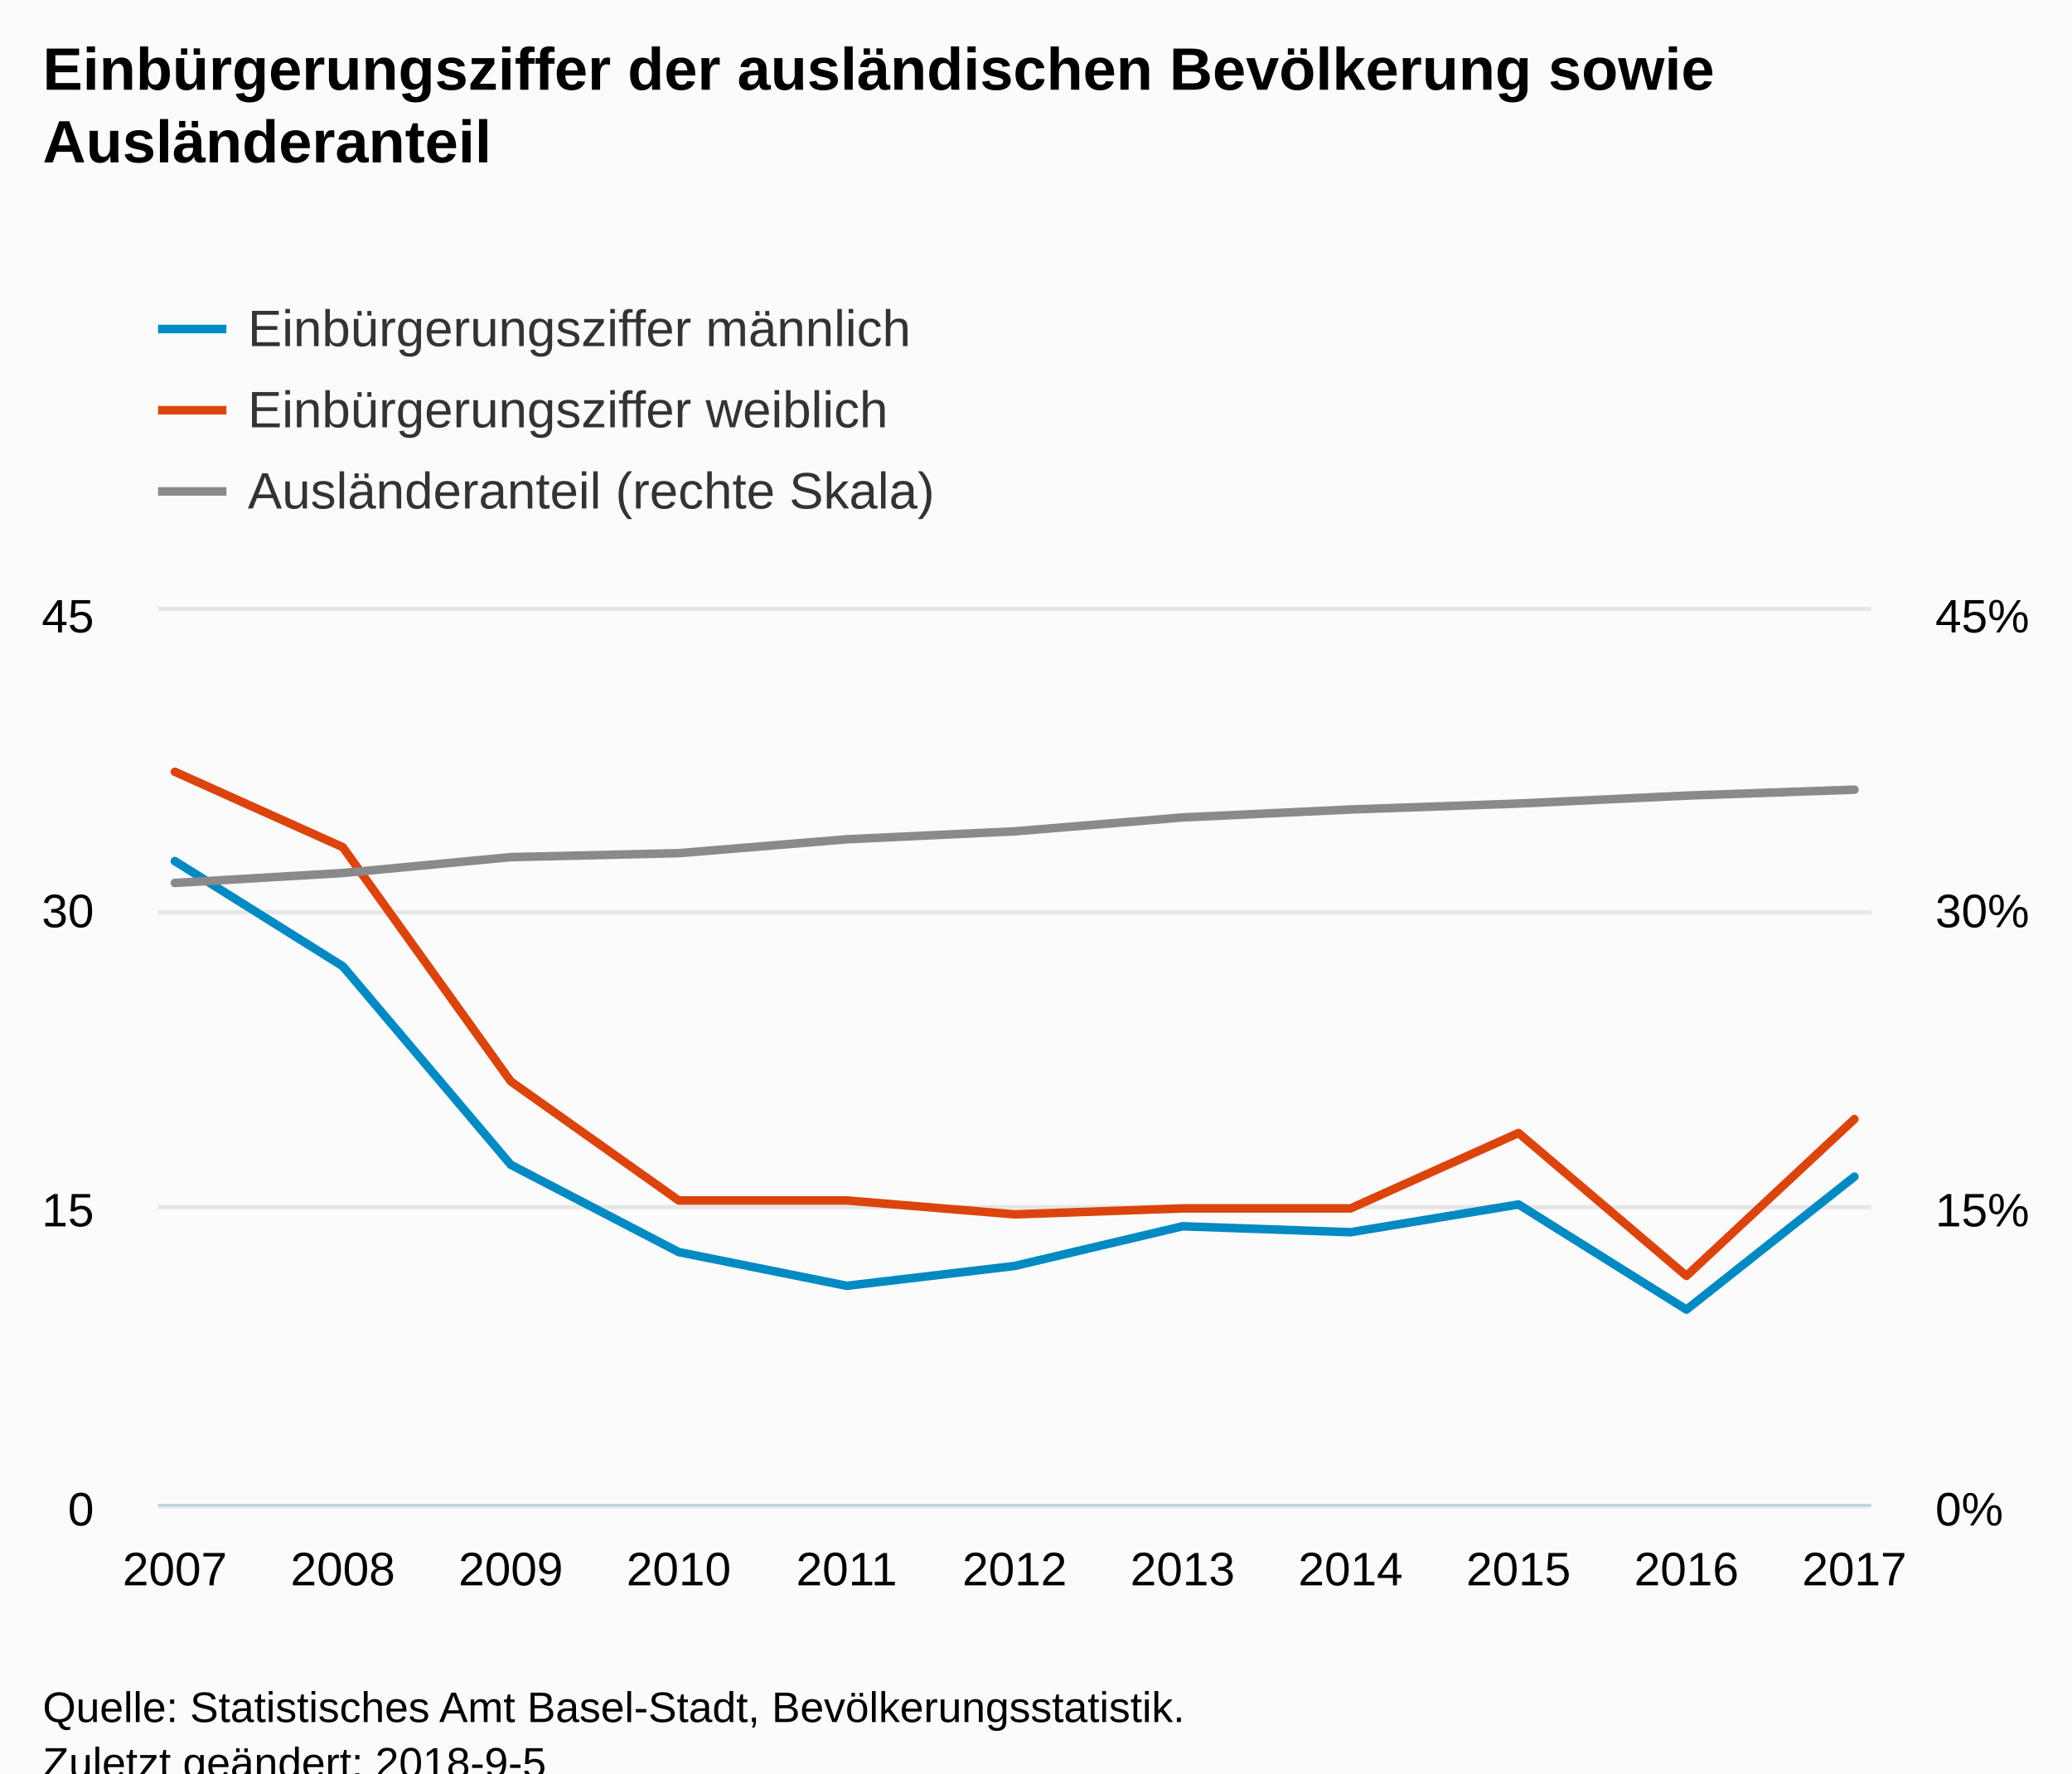
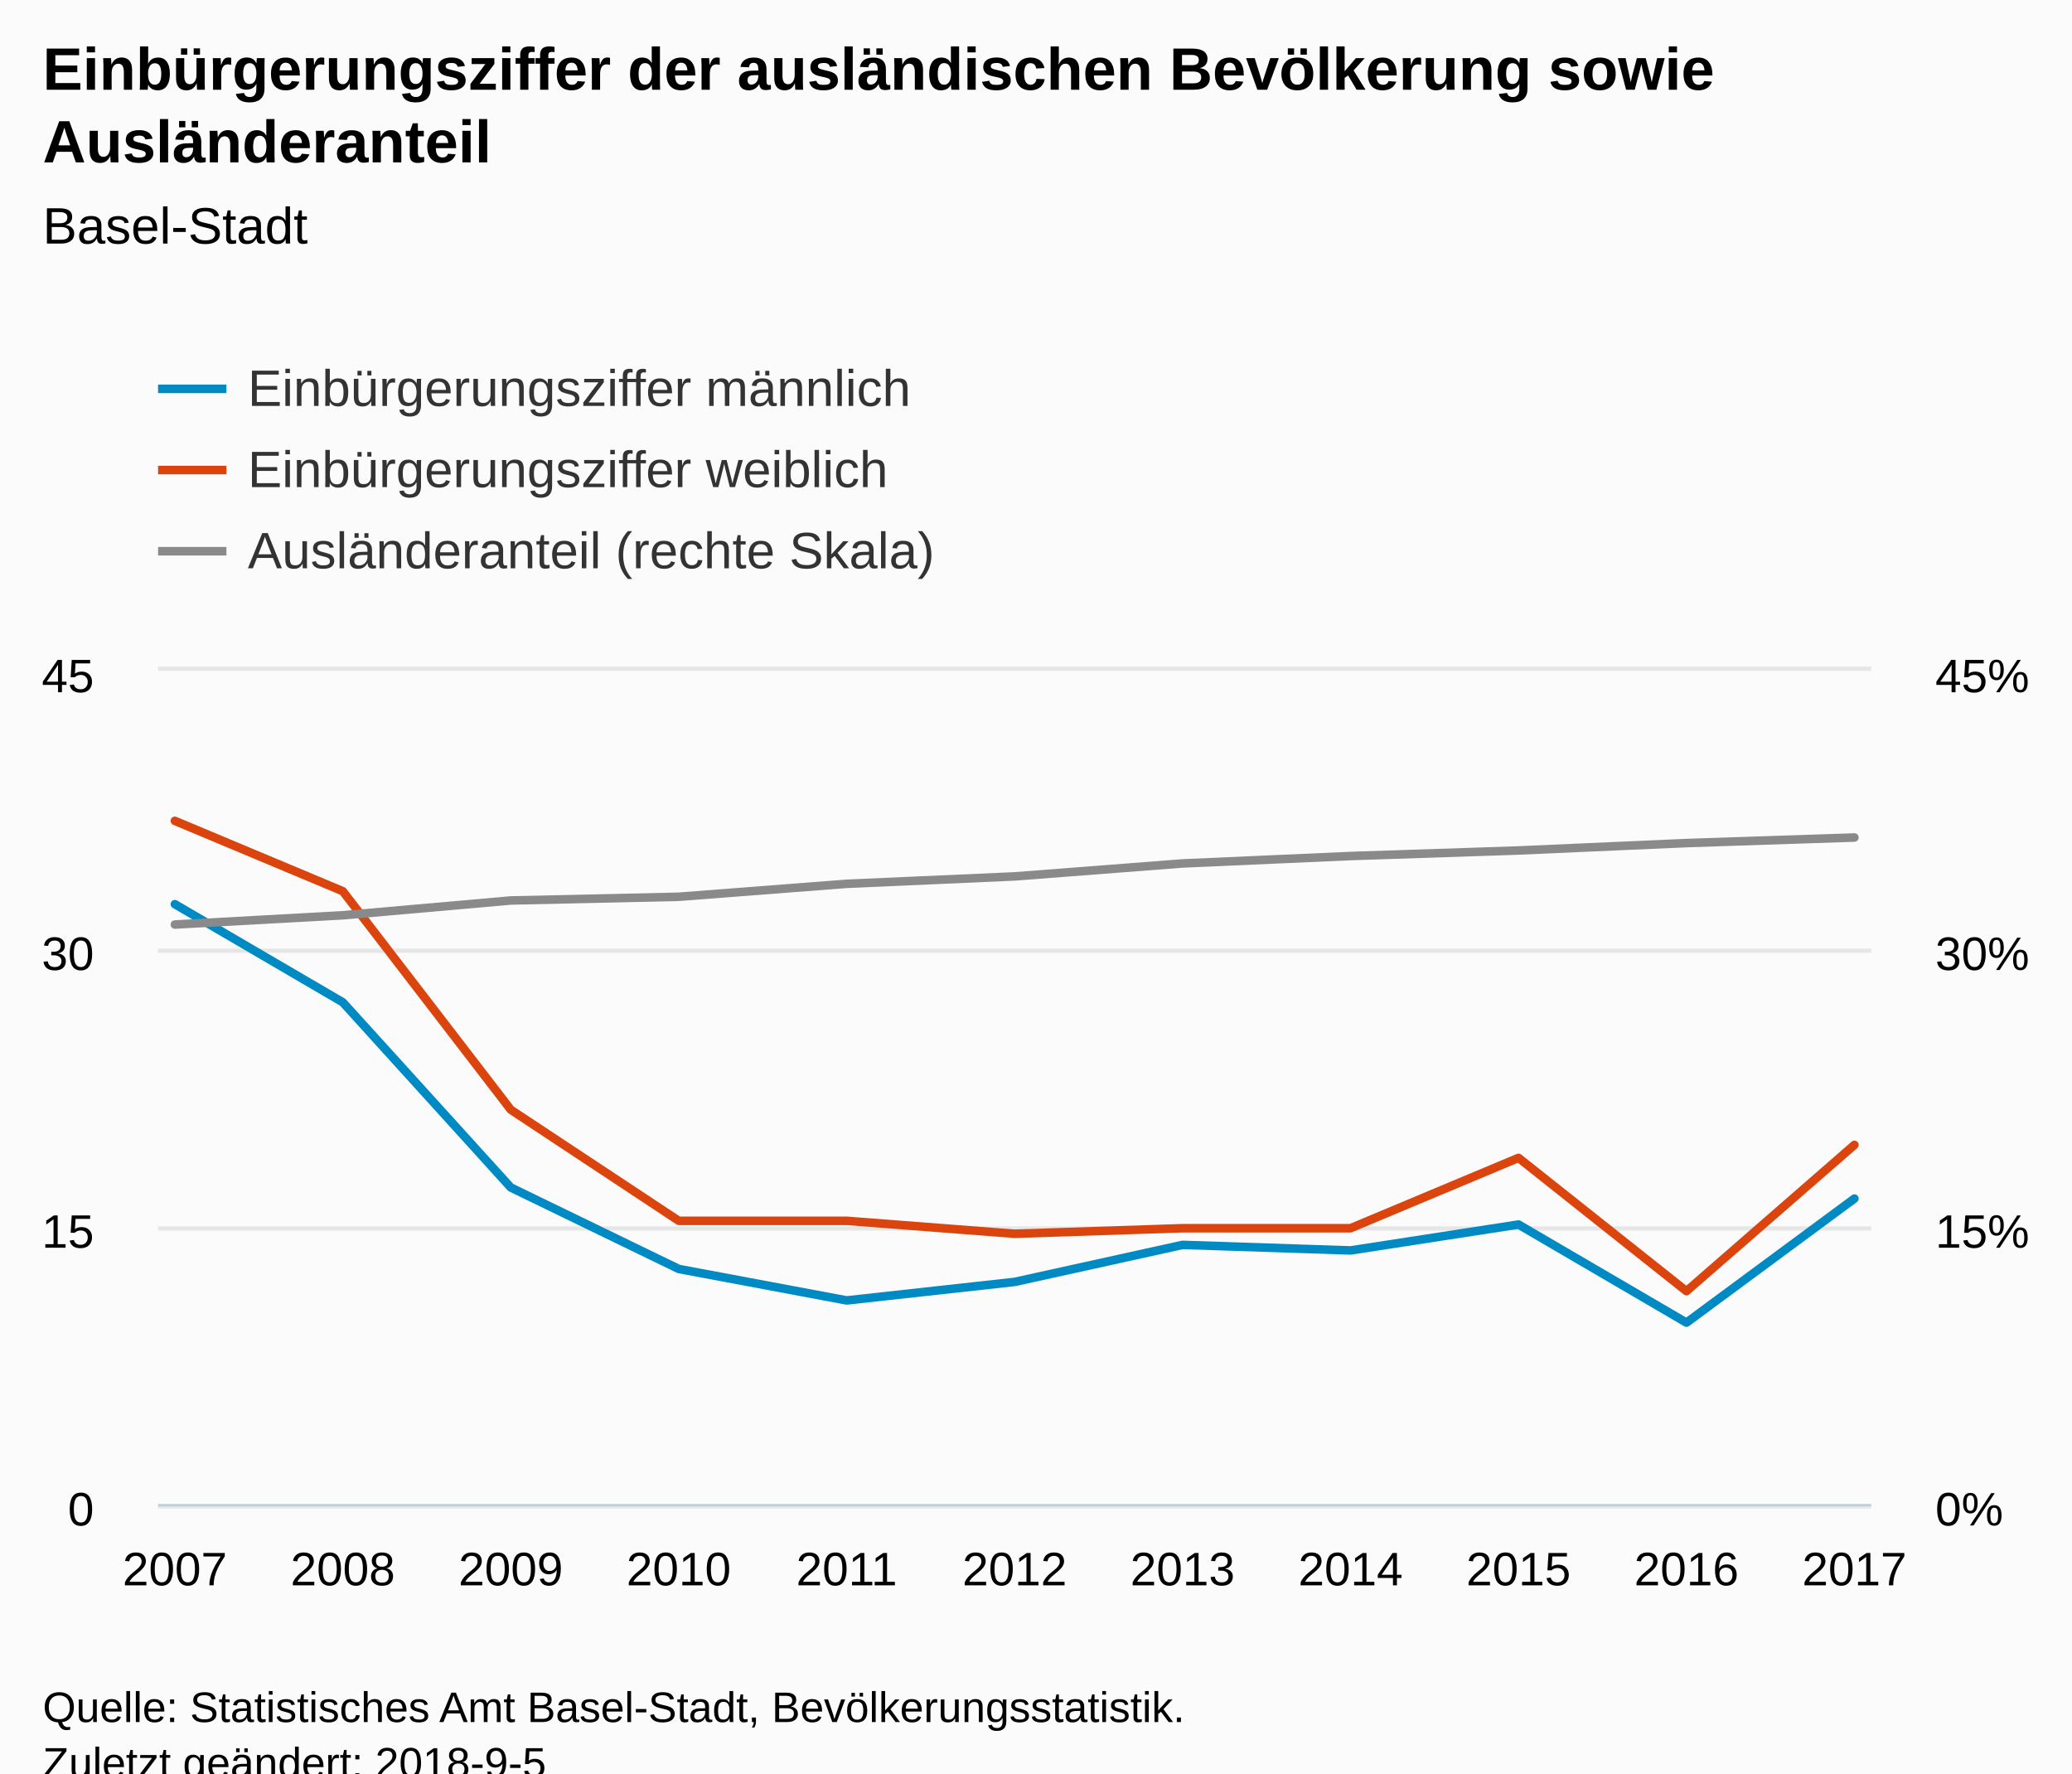
<svg xmlns="http://www.w3.org/2000/svg" version="1.1" class="highcharts-root" style="font-family:Arial;font-size:12px;" viewBox="0 0 485 415">
  <defs>
-     <clipPath id="highcharts-wknc7uy-8">
-       <rect x="0" y="0" width="401" height="209" fill="none" />
+     <clipPath id="highcharts-lde44k3-8">
+       <rect x="0" y="0" width="401" height="195" fill="none" />
    </clipPath>
-     <clipPath id="highcharts-wknc7uy-9">
-       <rect x="0" y="0" width="401" height="209" fill="none" />
+     <clipPath id="highcharts-lde44k3-9">
+       <rect x="0" y="0" width="401" height="195" fill="none" />
    </clipPath>
-     <clipPath id="highcharts-wknc7uy-10">
-       <rect x="0" y="0" width="401" height="209" fill="none" />
+     <clipPath id="highcharts-lde44k3-10">
+       <rect x="0" y="0" width="401" height="195" fill="none" />
    </clipPath>
  </defs>
  <rect fill="#fbfbfb" class="highcharts-background" x="0" y="0" width="485" height="428" rx="0" ry="0" />
-   <rect fill="none" class="highcharts-plot-background" x="37" y="143" width="401" height="209" />
+   <rect fill="none" class="highcharts-plot-background" x="37" y="157" width="401" height="195" />
  <g class="highcharts-pane-group" data-z-index="0" />
  <g class="highcharts-grid highcharts-xaxis-grid " data-z-index="1">
-     <path fill="none" data-z-index="1" class="highcharts-grid-line" d="M 40.5 143 L 40.5 352" opacity="1" />
-     <path fill="none" data-z-index="1" class="highcharts-grid-line" d="M 79.5 143 L 79.5 352" opacity="1" />
-     <path fill="none" data-z-index="1" class="highcharts-grid-line" d="M 119.5 143 L 119.5 352" opacity="1" />
-     <path fill="none" data-z-index="1" class="highcharts-grid-line" d="M 158.5 143 L 158.5 352" opacity="1" />
-     <path fill="none" data-z-index="1" class="highcharts-grid-line" d="M 197.5 143 L 197.5 352" opacity="1" />
-     <path fill="none" data-z-index="1" class="highcharts-grid-line" d="M 237.5 143 L 237.5 352" opacity="1" />
-     <path fill="none" data-z-index="1" class="highcharts-grid-line" d="M 276.5 143 L 276.5 352" opacity="1" />
-     <path fill="none" data-z-index="1" class="highcharts-grid-line" d="M 315.5 143 L 315.5 352" opacity="1" />
-     <path fill="none" data-z-index="1" class="highcharts-grid-line" d="M 354.5 143 L 354.5 352" opacity="1" />
-     <path fill="none" data-z-index="1" class="highcharts-grid-line" d="M 394.5 143 L 394.5 352" opacity="1" />
-     <path fill="none" data-z-index="1" class="highcharts-grid-line" d="M 433.5 143 L 433.5 352" opacity="1" />
+     <path fill="none" data-z-index="1" class="highcharts-grid-line" d="M 40.5 157 L 40.5 352" opacity="1" />
+     <path fill="none" data-z-index="1" class="highcharts-grid-line" d="M 79.5 157 L 79.5 352" opacity="1" />
+     <path fill="none" data-z-index="1" class="highcharts-grid-line" d="M 119.5 157 L 119.5 352" opacity="1" />
+     <path fill="none" data-z-index="1" class="highcharts-grid-line" d="M 158.5 157 L 158.5 352" opacity="1" />
+     <path fill="none" data-z-index="1" class="highcharts-grid-line" d="M 197.5 157 L 197.5 352" opacity="1" />
+     <path fill="none" data-z-index="1" class="highcharts-grid-line" d="M 237.5 157 L 237.5 352" opacity="1" />
+     <path fill="none" data-z-index="1" class="highcharts-grid-line" d="M 276.5 157 L 276.5 352" opacity="1" />
+     <path fill="none" data-z-index="1" class="highcharts-grid-line" d="M 315.5 157 L 315.5 352" opacity="1" />
+     <path fill="none" data-z-index="1" class="highcharts-grid-line" d="M 354.5 157 L 354.5 352" opacity="1" />
+     <path fill="none" data-z-index="1" class="highcharts-grid-line" d="M 394.5 157 L 394.5 352" opacity="1" />
+     <path fill="none" data-z-index="1" class="highcharts-grid-line" d="M 433.5 157 L 433.5 352" opacity="1" />
  </g>
  <g class="highcharts-grid highcharts-yaxis-grid " data-z-index="1">
    <path fill="none" stroke="#e6e6e6" stroke-width="1" data-z-index="1" class="highcharts-grid-line" d="M 37 352.5 L 438 352.5" opacity="1" />
-     <path fill="none" stroke="#e6e6e6" stroke-width="1" data-z-index="1" class="highcharts-grid-line" d="M 37 282.5 L 438 282.5" opacity="1" />
-     <path fill="none" stroke="#e6e6e6" stroke-width="1" data-z-index="1" class="highcharts-grid-line" d="M 37 213.5 L 438 213.5" opacity="1" />
-     <path fill="none" stroke="#e6e6e6" stroke-width="1" data-z-index="1" class="highcharts-grid-line" d="M 37 142.5 L 438 142.5" opacity="1" />
+     <path fill="none" stroke="#e6e6e6" stroke-width="1" data-z-index="1" class="highcharts-grid-line" d="M 37 287.5 L 438 287.5" opacity="1" />
+     <path fill="none" stroke="#e6e6e6" stroke-width="1" data-z-index="1" class="highcharts-grid-line" d="M 37 222.5 L 438 222.5" opacity="1" />
+     <path fill="none" stroke="#e6e6e6" stroke-width="1" data-z-index="1" class="highcharts-grid-line" d="M 37 156.5 L 438 156.5" opacity="1" />
  </g>
  <g class="highcharts-grid highcharts-yaxis-grid " data-z-index="1">
    <path fill="none" data-z-index="1" class="highcharts-grid-line" d="M 37 352.5 L 438 352.5" opacity="1" />
-     <path fill="none" data-z-index="1" class="highcharts-grid-line" d="M 37 282.5 L 438 282.5" opacity="1" />
-     <path fill="none" data-z-index="1" class="highcharts-grid-line" d="M 37 213.5 L 438 213.5" opacity="1" />
-     <path fill="none" data-z-index="1" class="highcharts-grid-line" d="M 37 143.5 L 438 143.5" opacity="1" />
+     <path fill="none" data-z-index="1" class="highcharts-grid-line" d="M 37 287.5 L 438 287.5" opacity="1" />
+     <path fill="none" data-z-index="1" class="highcharts-grid-line" d="M 37 222.5 L 438 222.5" opacity="1" />
+     <path fill="none" data-z-index="1" class="highcharts-grid-line" d="M 37 157.5 L 438 157.5" opacity="1" />
  </g>
-   <rect fill="none" class="highcharts-plot-border" data-z-index="1" x="37" y="143" width="401" height="209" />
+   <rect fill="none" class="highcharts-plot-border" data-z-index="1" x="37" y="157" width="401" height="195" />
  <g class="highcharts-axis highcharts-xaxis " data-z-index="2">
    <path fill="none" class="highcharts-axis-line" stroke="#B9CFD7" stroke-width="0.5" data-z-index="7" d="M 37 352.25 L 438 352.25" />
  </g>
  <g class="highcharts-axis highcharts-yaxis " data-z-index="2">
-     <path fill="none" class="highcharts-axis-line" data-z-index="7" d="M 37 143 L 37 352" />
+     <path fill="none" class="highcharts-axis-line" data-z-index="7" d="M 37 157 L 37 352" />
  </g>
  <g class="highcharts-axis highcharts-yaxis " data-z-index="2">
-     <path fill="none" class="highcharts-axis-line" data-z-index="7" d="M 438 143 L 438 352" />
+     <path fill="none" class="highcharts-axis-line" data-z-index="7" d="M 438 157 L 438 352" />
  </g>
  <g class="highcharts-series-group" data-z-index="3">
-     <g data-z-index="0.1" class="highcharts-series highcharts-series-0 highcharts-line-series " transform="translate(37,143) scale(1 1)" clip-path="url(#highcharts-wknc7uy-9)">
-       <path fill="none" d="M 3.931 58.52 L 43.245 83.136 L 82.559 129.58 L 121.873 150.016 L 161.186 157.911 L 200.5 153.267 L 239.814 143.978 L 279.127 145.371 L 318.441 138.869 L 357.755 163.484 L 397.069 132.367" class="highcharts-graph" data-z-index="1" stroke="#008AC3" stroke-width="2" stroke-linejoin="round" stroke-linecap="round" />
+     <g data-z-index="0.1" class="highcharts-series highcharts-series-0 highcharts-line-series " transform="translate(37,157) scale(1 1)" clip-path="url(#highcharts-lde44k3-9)">
+       <path fill="none" d="M 3.931 54.6 L 43.245 77.567 L 82.559 120.9 L 121.873 139.967 L 161.186 147.333 L 200.5 143 L 239.814 134.333 L 279.127 135.633 L 318.441 129.567 L 357.755 152.533 L 397.069 123.5" class="highcharts-graph" data-z-index="1" stroke="#008AC3" stroke-width="2" stroke-linejoin="round" stroke-linecap="round" />
    </g>
-     <g data-z-index="0.1" class="highcharts-markers highcharts-series-0 highcharts-line-series " transform="translate(37,143) scale(1 1)" clip-path="none" />
-     <g data-z-index="0.1" class="highcharts-series highcharts-series-1 highcharts-line-series " transform="translate(37,143) scale(1 1)" clip-path="url(#highcharts-wknc7uy-9)">
-       <path fill="none" d="M 3.931 37.62 L 43.245 55.269 L 82.559 110.073 L 121.873 137.94 L 161.186 137.94 L 200.5 141.191 L 239.814 139.798 L 279.127 139.798 L 318.441 122.149 L 357.755 155.589 L 397.069 118.898" class="highcharts-graph" data-z-index="1" stroke="#DC440E" stroke-width="2" stroke-linejoin="round" stroke-linecap="round" />
+     <g data-z-index="0.1" class="highcharts-markers highcharts-series-0 highcharts-line-series " transform="translate(37,157) scale(1 1)" clip-path="none" />
+     <g data-z-index="0.1" class="highcharts-series highcharts-series-1 highcharts-line-series " transform="translate(37,157) scale(1 1)" clip-path="url(#highcharts-lde44k3-9)">
+       <path fill="none" d="M 3.931 35.1 L 43.245 51.567 L 82.559 102.7 L 121.873 128.7 L 161.186 128.7 L 200.5 131.733 L 239.814 130.433 L 279.127 130.433 L 318.441 113.967 L 357.755 145.167 L 397.069 110.933" class="highcharts-graph" data-z-index="1" stroke="#DC440E" stroke-width="2" stroke-linejoin="round" stroke-linecap="round" />
    </g>
-     <g data-z-index="0.1" class="highcharts-markers highcharts-series-1 highcharts-line-series " transform="translate(37,143) scale(1 1)" clip-path="none" />
-     <g data-z-index="0.1" class="highcharts-series highcharts-series-2 highcharts-line-series " transform="translate(37,143) scale(1 1)" clip-path="url(#highcharts-wknc7uy-10)">
-       <path fill="none" d="M 3.931 63.629 L 43.245 61.307 L 82.559 57.591 L 121.873 56.662 L 161.186 53.411 L 200.5 51.553 L 239.814 48.302 L 279.127 46.444 L 318.441 45.051 L 357.755 43.193 L 397.069 41.8" class="highcharts-graph" data-z-index="1" stroke="#8A8A8A" stroke-width="2" stroke-linejoin="round" stroke-linecap="round" />
+     <g data-z-index="0.1" class="highcharts-markers highcharts-series-1 highcharts-line-series " transform="translate(37,157) scale(1 1)" clip-path="none" />
+     <g data-z-index="0.1" class="highcharts-series highcharts-series-2 highcharts-line-series " transform="translate(37,157) scale(1 1)" clip-path="url(#highcharts-lde44k3-10)">
+       <path fill="none" d="M 3.931 59.367 L 43.245 57.2 L 82.559 53.733 L 121.873 52.867 L 161.186 49.833 L 200.5 48.1 L 239.814 45.067 L 279.127 43.333 L 318.441 42.033 L 357.755 40.3 L 397.069 39" class="highcharts-graph" data-z-index="1" stroke="#8A8A8A" stroke-width="2" stroke-linejoin="round" stroke-linecap="round" />
    </g>
-     <g data-z-index="0.1" class="highcharts-markers highcharts-series-2 highcharts-line-series " transform="translate(37,143) scale(1 1)" clip-path="none" />
+     <g data-z-index="0.1" class="highcharts-markers highcharts-series-2 highcharts-line-series " transform="translate(37,157) scale(1 1)" clip-path="none" />
  </g>
  <text x="10" text-anchor="start" class="highcharts-title" data-z-index="4" style="color:#000000;font-size:14px;font-weight:bold;fill:#000000;" y="21">
    <tspan>Einbürgerungsziffer der ausländischen Bevölkerung sowie</tspan>
    <tspan dy="17" x="10">Ausländeranteil</tspan>
  </text>
-   <text x="10" text-anchor="start" class="highcharts-subtitle" data-z-index="4" style="color:#000000;font-size:12px;font-weight:normal;font-family:Arial;fill:#000000;" y="57" />
-   <g class="highcharts-legend" data-z-index="7" transform="translate(29,58)">
+   <text x="10" text-anchor="start" class="highcharts-subtitle" data-z-index="4" style="color:#000000;font-size:12px;font-weight:normal;font-family:Arial;fill:#000000;" y="57">
+     <tspan>Basel-Stadt</tspan>
+   </text>
+   <g class="highcharts-legend" data-z-index="7" transform="translate(29,72)">
    <rect fill="none" class="highcharts-legend-box" rx="0" ry="0" x="0" y="0" width="496" height="73" visibility="visible" />
    <g data-z-index="1">
      <g>
        <g class="highcharts-legend-item highcharts-line-series highcharts-color-undefined highcharts-series-0" data-z-index="1" transform="translate(8,8)">
          <path fill="none" d="M 0 11 L 16 11" class="highcharts-graph" stroke="#008AC3" stroke-width="2" />
          <text x="21" style="color:#333333;font-size:12px;font-weight:normal;cursor:pointer;fill:#333333;" text-anchor="start" data-z-index="2" y="15">
            <tspan>Einbürgerungsziffer männlich</tspan>
          </text>
        </g>
        <g class="highcharts-legend-item highcharts-line-series highcharts-color-undefined highcharts-series-1" data-z-index="1" transform="translate(8,27)">
          <path fill="none" d="M 0 11 L 16 11" class="highcharts-graph" stroke="#DC440E" stroke-width="2" />
          <text x="21" y="15" style="color:#333333;font-size:12px;font-weight:normal;cursor:pointer;fill:#333333;" text-anchor="start" data-z-index="2">
            <tspan>Einbürgerungsziffer weiblich</tspan>
          </text>
        </g>
        <g class="highcharts-legend-item highcharts-line-series highcharts-color-undefined highcharts-series-2" data-z-index="1" transform="translate(8,46)">
          <path fill="none" d="M 0 11 L 16 11" class="highcharts-graph" stroke="#8A8A8A" stroke-width="2" />
          <text x="21" y="15" style="color:#333333;font-size:12px;font-weight:normal;cursor:pointer;fill:#333333;" text-anchor="start" data-z-index="2">
            <tspan>Ausländeranteil (rechte Skala)</tspan>
          </text>
        </g>
      </g>
    </g>
  </g>
  <g class="highcharts-axis-labels highcharts-xaxis-labels " data-z-index="7">
    <text x="40.931" style="color:#000000;cursor:default;font-size:11px;fill:#000000;" text-anchor="middle" transform="translate(0,0)" y="371" opacity="1">2007</text>
    <text x="80.245" style="color:#000000;cursor:default;font-size:11px;fill:#000000;" text-anchor="middle" transform="translate(0,0)" y="371" opacity="1">2008</text>
    <text x="119.559" style="color:#000000;cursor:default;font-size:11px;fill:#000000;" text-anchor="middle" transform="translate(0,0)" y="371" opacity="1">2009</text>
    <text x="158.873" style="color:#000000;cursor:default;font-size:11px;fill:#000000;" text-anchor="middle" transform="translate(0,0)" y="371" opacity="1">2010</text>
    <text x="198.186" style="color:#000000;cursor:default;font-size:11px;fill:#000000;" text-anchor="middle" transform="translate(0,0)" y="371" opacity="1">2011</text>
    <text x="237.5" style="color:#000000;cursor:default;font-size:11px;fill:#000000;" text-anchor="middle" transform="translate(0,0)" y="371" opacity="1">2012</text>
    <text x="276.814" style="color:#000000;cursor:default;font-size:11px;fill:#000000;" text-anchor="middle" transform="translate(0,0)" y="371" opacity="1">2013</text>
    <text x="316.127" style="color:#000000;cursor:default;font-size:11px;fill:#000000;" text-anchor="middle" transform="translate(0,0)" y="371" opacity="1">2014</text>
    <text x="355.441" style="color:#000000;cursor:default;font-size:11px;fill:#000000;" text-anchor="middle" transform="translate(0,0)" y="371" opacity="1">2015</text>
    <text x="394.755" style="color:#000000;cursor:default;font-size:11px;fill:#000000;" text-anchor="middle" transform="translate(0,0)" y="371" opacity="1">2016</text>
    <text x="434.069" style="color:#000000;cursor:default;font-size:11px;fill:#000000;" text-anchor="middle" transform="translate(0,0)" y="371" opacity="1">2017</text>
  </g>
  <g class="highcharts-axis-labels highcharts-yaxis-labels " data-z-index="7">
    <text x="22" style="color:#000000;cursor:default;font-size:11px;fill:#000000;" text-anchor="end" transform="translate(0,0)" y="357" opacity="1">0</text>
-     <text x="22" style="color:#000000;cursor:default;font-size:11px;fill:#000000;" text-anchor="end" transform="translate(0,0)" y="287" opacity="1">15</text>
-     <text x="22" style="color:#000000;cursor:default;font-size:11px;fill:#000000;" text-anchor="end" transform="translate(0,0)" y="217" opacity="1">30</text>
-     <text x="22" style="color:#000000;cursor:default;font-size:11px;fill:#000000;" text-anchor="end" transform="translate(0,0)" y="148" opacity="1">45</text>
+     <text x="22" style="color:#000000;cursor:default;font-size:11px;fill:#000000;" text-anchor="end" transform="translate(0,0)" y="292" opacity="1">15</text>
+     <text x="22" style="color:#000000;cursor:default;font-size:11px;fill:#000000;" text-anchor="end" transform="translate(0,0)" y="227" opacity="1">30</text>
+     <text x="22" style="color:#000000;cursor:default;font-size:11px;fill:#000000;" text-anchor="end" transform="translate(0,0)" y="162" opacity="1">45</text>
  </g>
  <g class="highcharts-axis-labels highcharts-yaxis-labels " data-z-index="7">
    <text x="453" style="color:#000000;cursor:default;font-size:11px;fill:#000000;" text-anchor="start" transform="translate(0,0)" y="357" opacity="1">0%</text>
-     <text x="453" style="color:#000000;cursor:default;font-size:11px;fill:#000000;" text-anchor="start" transform="translate(0,0)" y="287" opacity="1">15%</text>
-     <text x="453" style="color:#000000;cursor:default;font-size:11px;fill:#000000;" text-anchor="start" transform="translate(0,0)" y="217" opacity="1">30%</text>
-     <text x="453" style="color:#000000;cursor:default;font-size:11px;fill:#000000;" text-anchor="start" transform="translate(0,0)" y="148" opacity="1">45%</text>
+     <text x="453" style="color:#000000;cursor:default;font-size:11px;fill:#000000;" text-anchor="start" transform="translate(0,0)" y="292" opacity="1">15%</text>
+     <text x="453" style="color:#000000;cursor:default;font-size:11px;fill:#000000;" text-anchor="start" transform="translate(0,0)" y="227" opacity="1">30%</text>
+     <text x="453" style="color:#000000;cursor:default;font-size:11px;fill:#000000;" text-anchor="start" transform="translate(0,0)" y="162" opacity="1">45%</text>
  </g>
  <text x="10" class="highcharts-credits" text-anchor="start" data-z-index="8" style="cursor:default;color:#000000;font-size:10px;fill:#000000;" y="403">
    <tspan>Quelle: Statistisches Amt Basel-Stadt, Bevölkerungsstatistik.</tspan>
    <tspan x="10" dy="13">Zuletzt geändert: 2018-9-5</tspan>
  </text>
</svg>
